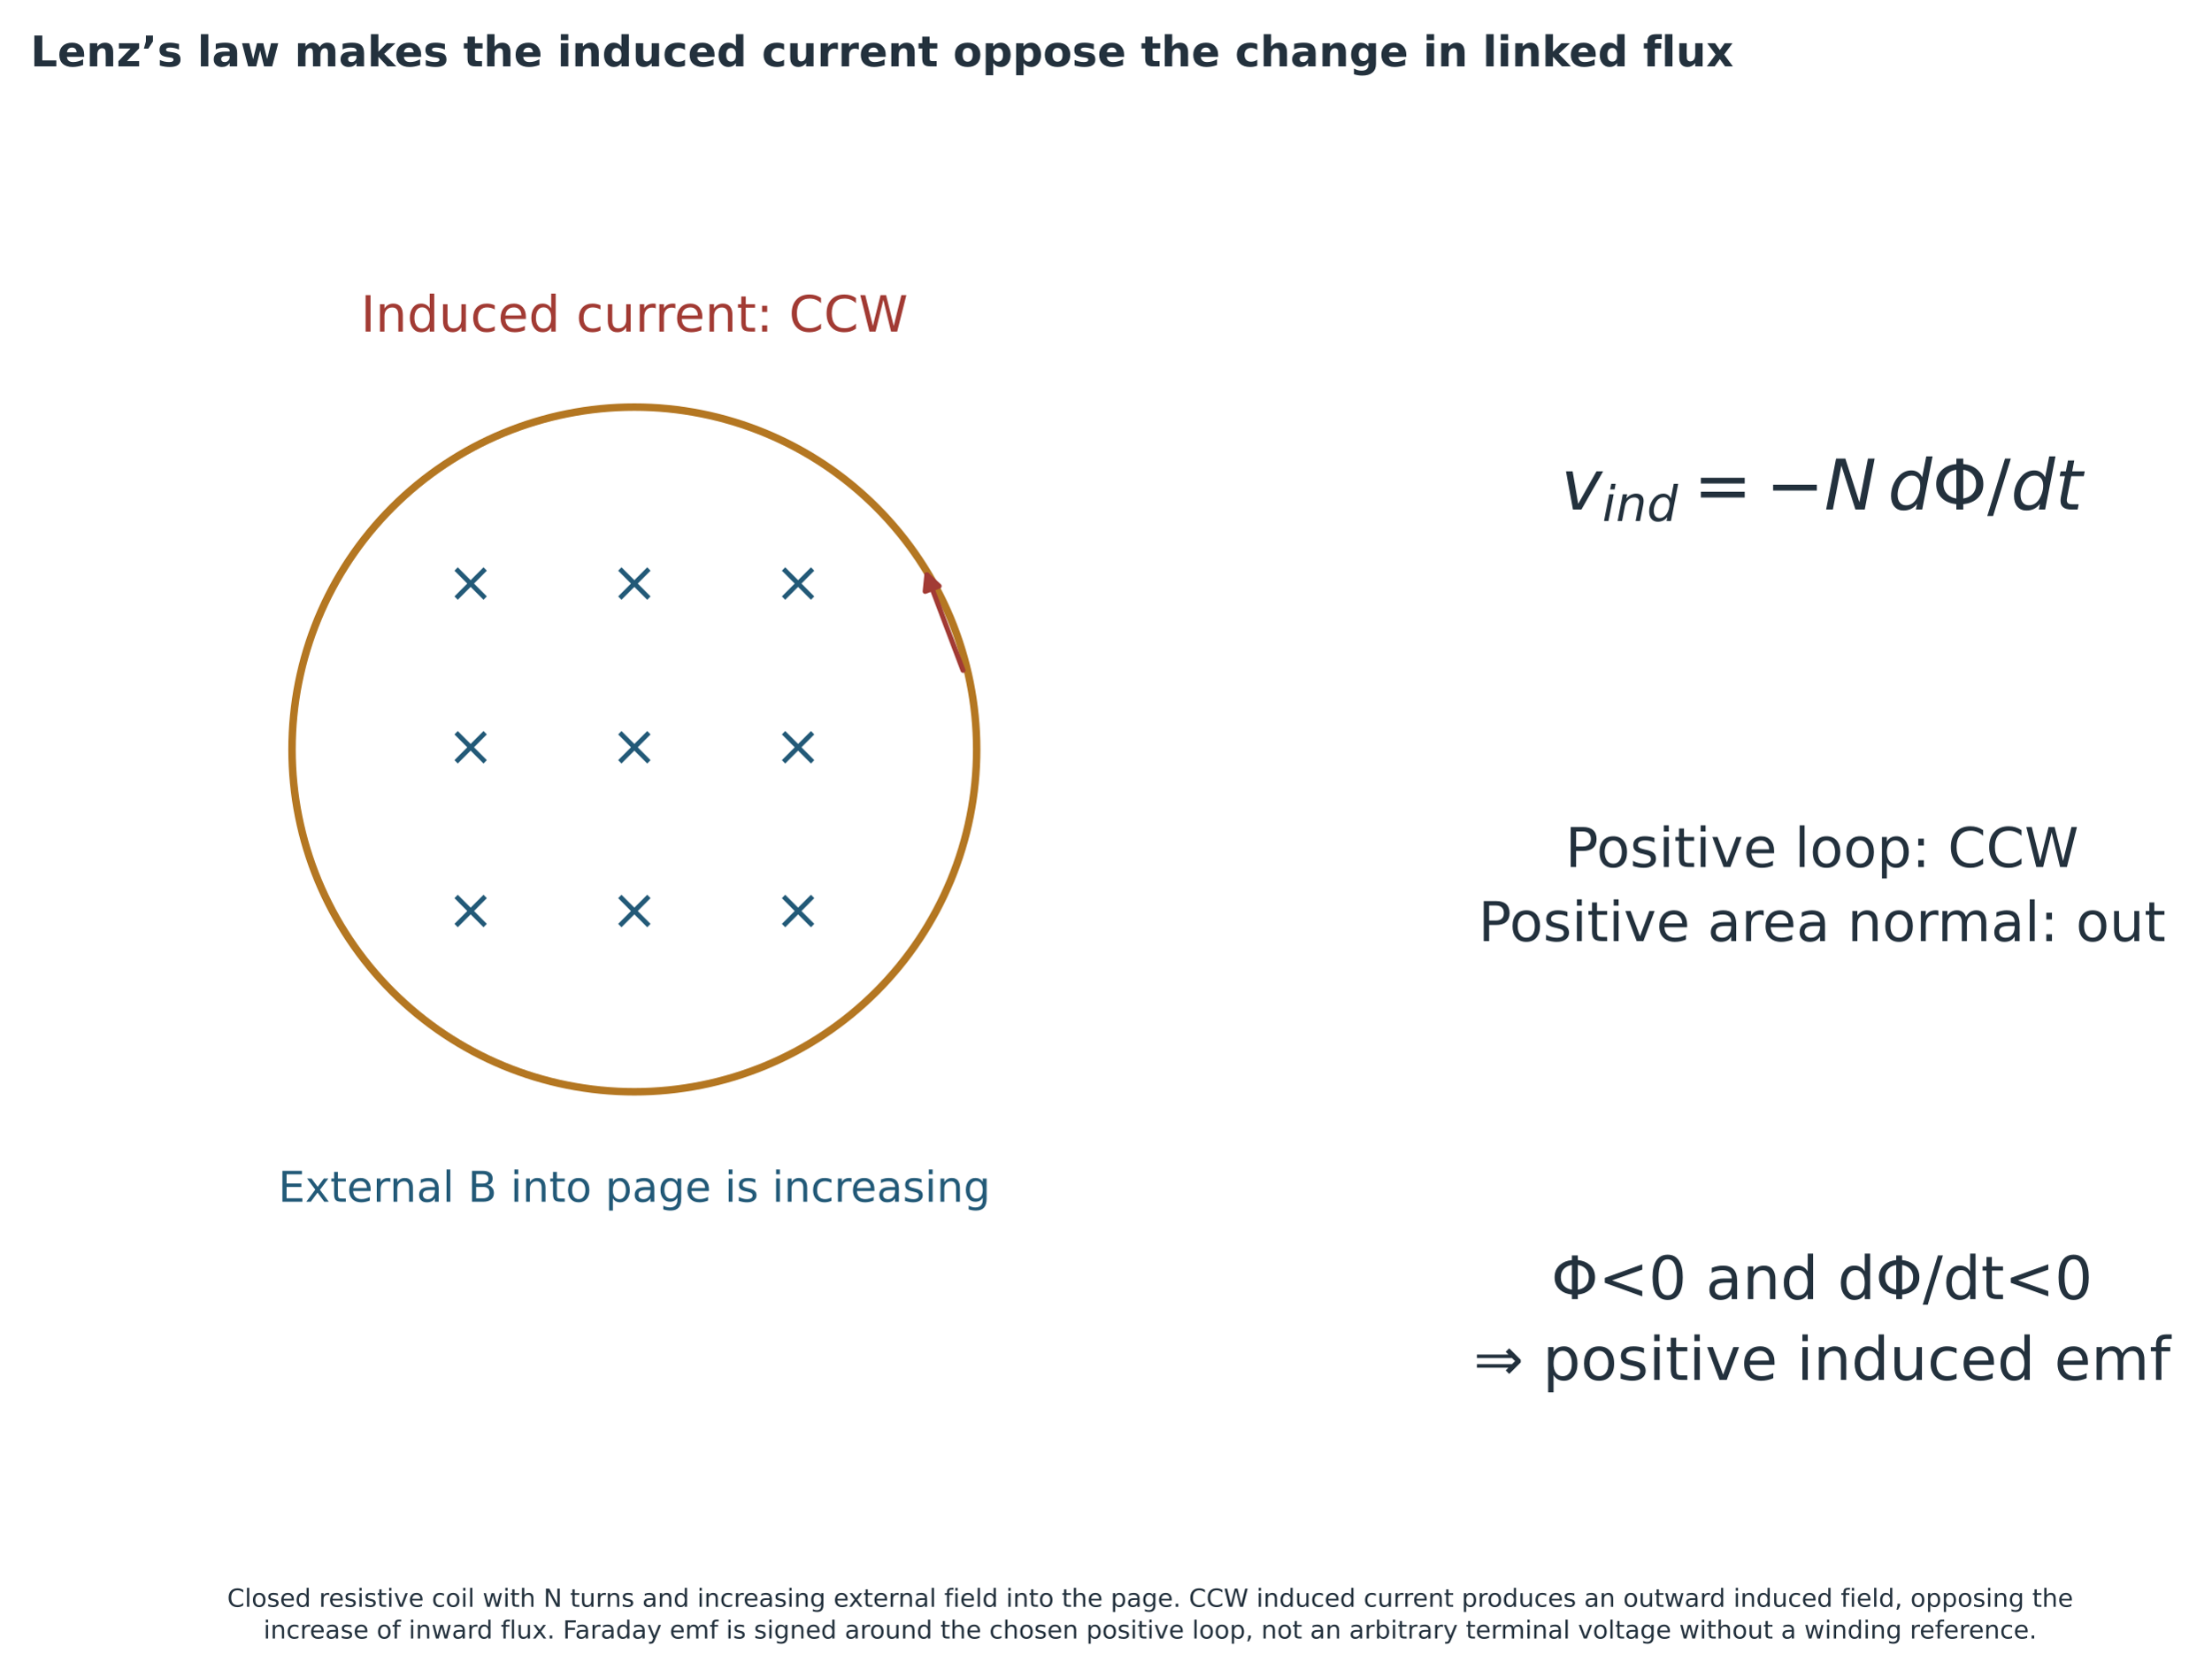
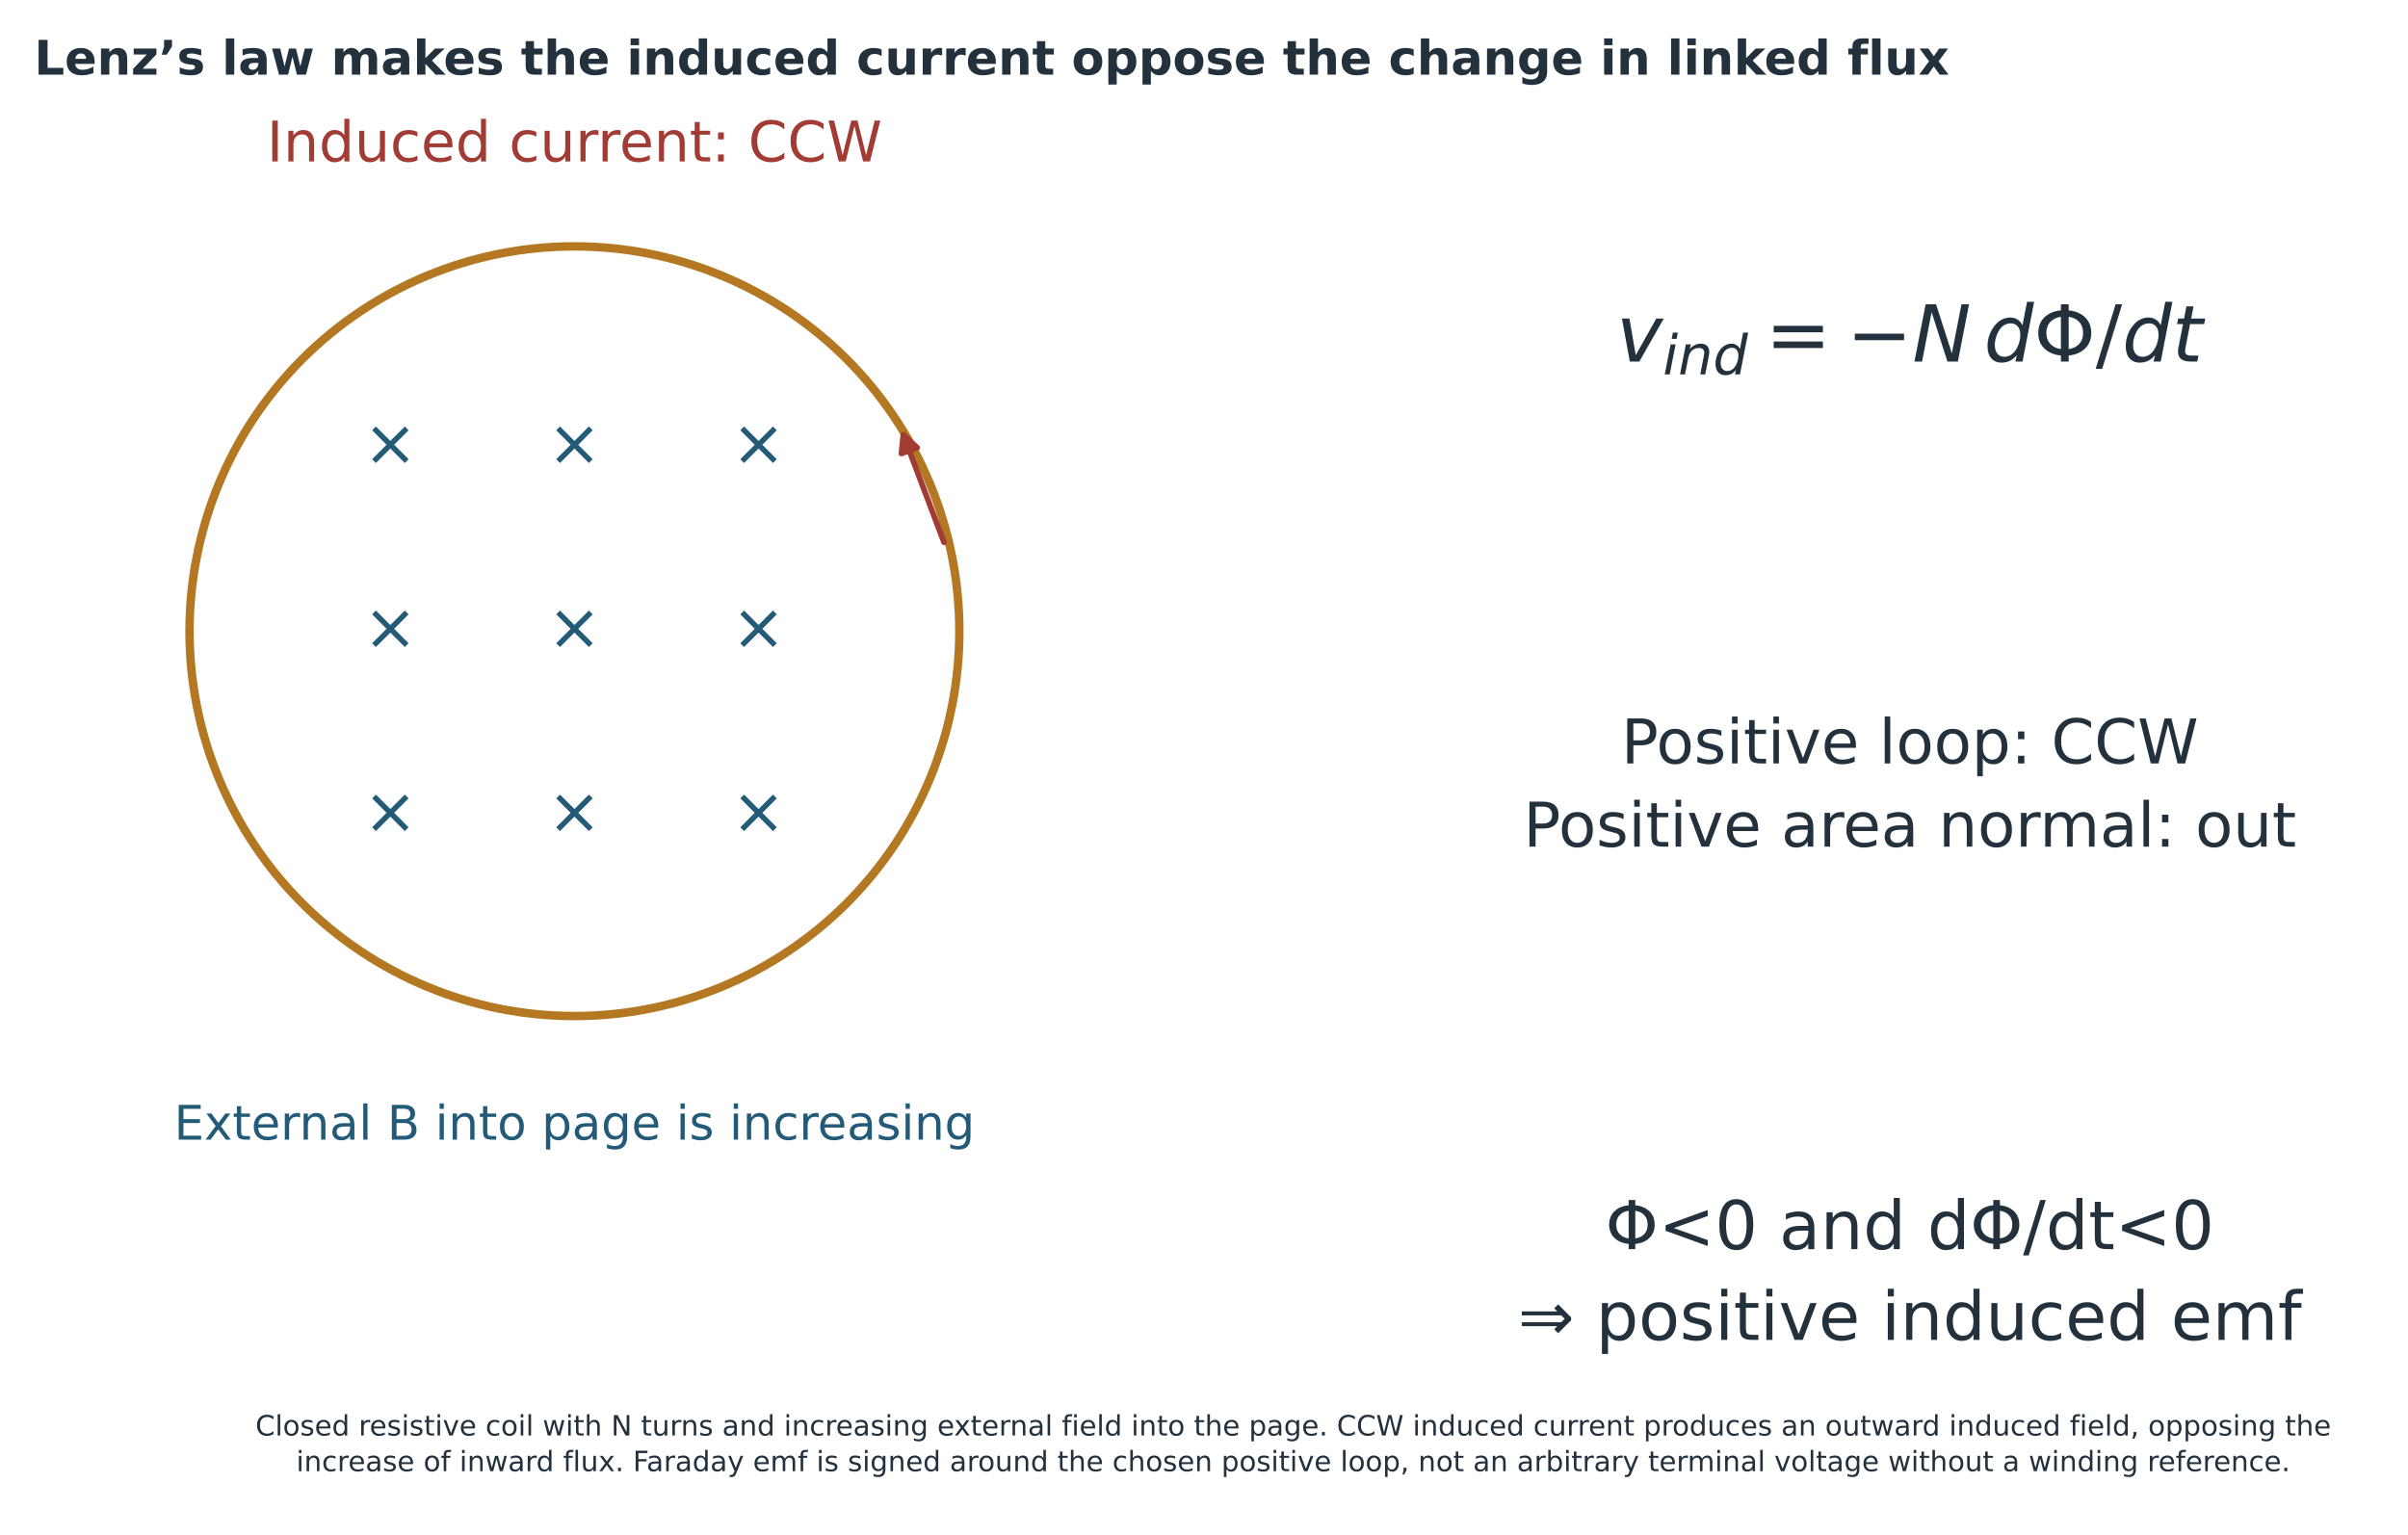
- <svg xmlns="http://www.w3.org/2000/svg" width="885.75pt" height="671.5pt" viewBox="43.25 13 885.75 671.5" version="1.1">
+ <svg xmlns="http://www.w3.org/2000/svg" width="857.912pt" height="546.820pt" viewBox="43.25 13 857.912 546.82" version="1.1">
  <defs>
    <style type="text/css">*{stroke-linejoin: round; stroke-linecap: butt}</style>
  </defs>
  <g id="figure_1">
    <g id="patch_1">
      <path d="M 0 720  L 1008 720  L 1008 0  L 0 0  z " style="fill: #ffffff" />
    </g>
-     <g id="axes_1">
+     <g id="axes_1" transform="translate(-49.45437 -75.26703)">
      <g id="text_1">
        <g style="fill: #23313d" transform="translate(668.556 217.8222)">
          <text>
            <tspan x="0" y="-0.719" style="font-style: oblique; font-size: 28px; font-family: 'DejaVu Sans'; fill: #23313d">v</tspan>
            <tspan x="105.477" y="-0.719" style="font-style: oblique; font-size: 28px; font-family: 'DejaVu Sans'; fill: #23313d">N</tspan>
            <tspan x="130.968" y="-0.719" style="font-style: oblique; font-size: 28px; font-family: 'DejaVu Sans'; fill: #23313d">d</tspan>
            <tspan x="180.215" y="-0.719" style="font-style: oblique; font-size: 28px; font-family: 'DejaVu Sans'; fill: #23313d">d</tspan>
            <tspan x="197.988" y="-0.719" style="font-style: oblique; font-size: 28px; font-family: 'DejaVu Sans'; fill: #23313d">t</tspan>
            <tspan x="16.57" y="3.875" style="font-style: oblique; font-size: 19.6px; font-family: 'DejaVu Sans'; fill: #23313d">i</tspan>
            <tspan x="22.016" y="3.875" style="font-style: oblique; font-size: 19.6px; font-family: 'DejaVu Sans'; fill: #23313d">n</tspan>
            <tspan x="34.438" y="3.875" style="font-style: oblique; font-size: 19.6px; font-family: 'DejaVu Sans'; fill: #23313d">d</tspan>
            <tspan x="53.1" y="-0.719" style="font-size: 28px; font-family: 'DejaVu Sans'; fill: #23313d">=</tspan>
            <tspan x="82.016" y="-0.719" style="font-size: 28px; font-family: 'DejaVu Sans'; fill: #23313d">−</tspan>
            <tspan x="148.742" y="-0.719" style="font-size: 28px; font-family: 'DejaVu Sans'; fill: #23313d">Φ</tspan>
            <tspan x="170.781" y="-0.719" style="font-size: 28px; font-family: 'DejaVu Sans'; fill: #23313d">/</tspan>
          </text>
        </g>
      </g>
      <g id="text_2">
        <text style="font-size: 22px; font-family: 'DejaVu Sans'; fill: #23313d" transform="translate(670.3015 360.3175)">Positive loop: CCW</text>
        <text style="font-size: 22px; font-family: 'DejaVu Sans'; fill: #23313d" transform="translate(635.4624 389.9677)">Positive area normal: out</text>
      </g>
      <g id="text_3">
        <text style="font-size: 24px; font-family: 'DejaVu Sans'; fill: #23313d" transform="translate(664.6748 533.4017)">Φ&lt;0 and dΦ/dt&lt;0</text>
        <text style="font-size: 24px; font-family: 'DejaVu Sans'; fill: #23313d" transform="translate(633.5104 565.7473)">⇒ positive induced emf</text>
      </g>
    </g>
-     <g id="axes_2">
+     <g id="axes_2" transform="translate(-49.45437 -75.26703)">
      <g id="patch_2">
        <path d="M 297.36 450.337  C 333.729 450.337 368.614 435.888 394.331 410.171  C 420.048 384.454 434.498 349.569 434.498 313.2  C 434.498 276.831 420.048 241.946 394.331 216.229  C 368.614 190.512 333.729 176.062 297.36 176.062  C 260.991 176.062 226.106 190.512 200.389 216.229  C 174.672 241.946 160.222 276.831 160.222 313.2  C 160.222 349.569 174.672 384.454 200.389 410.171  C 226.106 435.888 260.991 450.337 297.36 450.337  L 297.36 450.337  z " clip-path="url(#p62cdc6794f)" style="fill: none; stroke: #b47722; stroke-width: 3; stroke-linejoin: miter" />
      </g>
      <g id="patch_3">
        <path d="M 429.019 281.516  Q 421.38 261.325 414.531 243.226  " clip-path="url(#p62cdc6794f)" style="fill: none; stroke: #a23b34; stroke-width: 2; stroke-linecap: round" />
        <path d="M 413.849 249.899  L 414.531 243.226  L 419.46 247.776  z " clip-path="url(#p62cdc6794f)" style="fill: #a23b34; stroke: #a23b34; stroke-width: 2; stroke-linecap: round" />
      </g>
      <g id="text_4">
        <text style="font-size: 23px; font-family: 'DejaVu Sans'; text-anchor: middle; fill: #235a78" x="231.773" y="385.134" transform="rotate(-0 231.7725 385.1341)">×</text>
      </g>
      <g id="text_5">
        <text style="font-size: 23px; font-family: 'DejaVu Sans'; text-anchor: middle; fill: #235a78" x="231.773" y="319.547" transform="rotate(-0 231.7725 319.5466)">×</text>
      </g>
      <g id="text_6">
        <text style="font-size: 23px; font-family: 'DejaVu Sans'; text-anchor: middle; fill: #235a78" x="231.773" y="253.959" transform="rotate(-0 231.7725 253.9591)">×</text>
      </g>
      <g id="text_7">
        <text style="font-size: 23px; font-family: 'DejaVu Sans'; text-anchor: middle; fill: #235a78" x="297.36" y="385.134" transform="rotate(-0 297.36 385.1341)">×</text>
      </g>
      <g id="text_8">
        <text style="font-size: 23px; font-family: 'DejaVu Sans'; text-anchor: middle; fill: #235a78" x="297.36" y="319.547" transform="rotate(-0 297.36 319.5466)">×</text>
      </g>
      <g id="text_9">
        <text style="font-size: 23px; font-family: 'DejaVu Sans'; text-anchor: middle; fill: #235a78" x="297.36" y="253.959" transform="rotate(-0 297.36 253.9591)">×</text>
      </g>
      <g id="text_10">
        <text style="font-size: 23px; font-family: 'DejaVu Sans'; text-anchor: middle; fill: #235a78" x="362.947" y="385.134" transform="rotate(-0 362.9475 385.1341)">×</text>
      </g>
      <g id="text_11">
        <text style="font-size: 23px; font-family: 'DejaVu Sans'; text-anchor: middle; fill: #235a78" x="362.947" y="319.547" transform="rotate(-0 362.9475 319.5466)">×</text>
      </g>
      <g id="text_12">
        <text style="font-size: 23px; font-family: 'DejaVu Sans'; text-anchor: middle; fill: #235a78" x="362.947" y="253.959" transform="rotate(-0 362.9475 253.9591)">×</text>
      </g>
      <g id="text_13">
        <text style="font-size: 20px; font-family: 'DejaVu Sans'; text-anchor: middle; fill: #a23b34" x="297.36" y="145.806" transform="rotate(-0 297.36 145.8063)">Induced current: CCW</text>
      </g>
      <g id="text_14">
        <text style="font-size: 17px; font-family: 'DejaVu Sans'; text-anchor: middle; fill: #235a78" x="297.36" y="494.381" transform="rotate(-0 297.36 494.3809)">External B into page is increasing</text>
      </g>
    </g>
    <g id="text_15">
      <text style="font-weight: 700; font-size: 17px; font-family: 'DejaVu Sans'; text-anchor: start; fill: #23313d" x="55.44" y="39.6" transform="rotate(-0 55.44 39.6)">Lenz’s law makes the induced current oppose the change in linked flux</text>
    </g>
-     <g id="text_17">
+     <g id="text_17" transform="translate(0 -132.0863)">
      <text style="font-size: 10px; font-family: 'DejaVu Sans'; fill: #23313d" transform="translate(134.2617 656.6406)">Closed resistive coil with N turns and increasing external field into the page. CCW induced current produces an outward induced field, opposing the</text>
      <text style="font-size: 10px; font-family: 'DejaVu Sans'; fill: #23313d" transform="translate(148.7961 669.3581)">increase of inward flux. Faraday emf is signed around the chosen positive loop, not an arbitrary terminal voltage without a winding reference.</text>
    </g>
  </g>
  <defs>
    <clipPath id="p62cdc6794f">
      <rect x="106.56" y="122.4" width="381.6" height="381.6" />
    </clipPath>
  </defs>
</svg>
